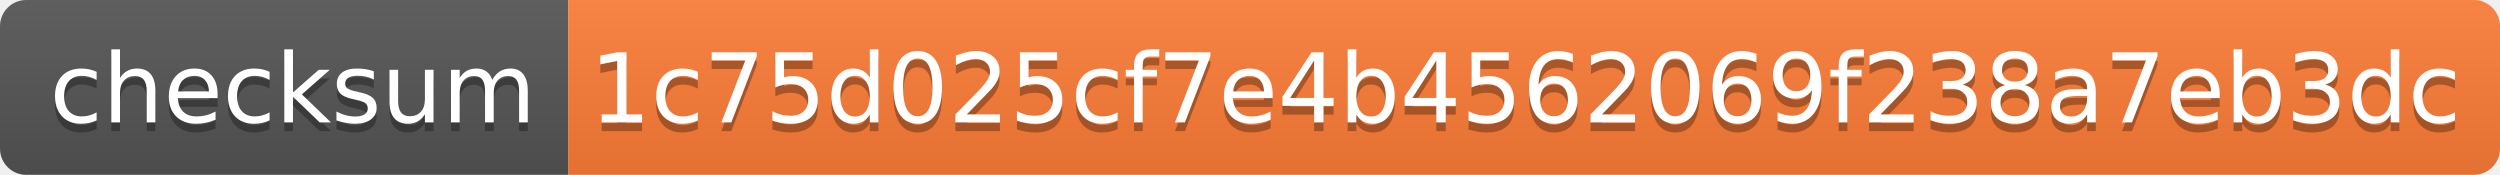
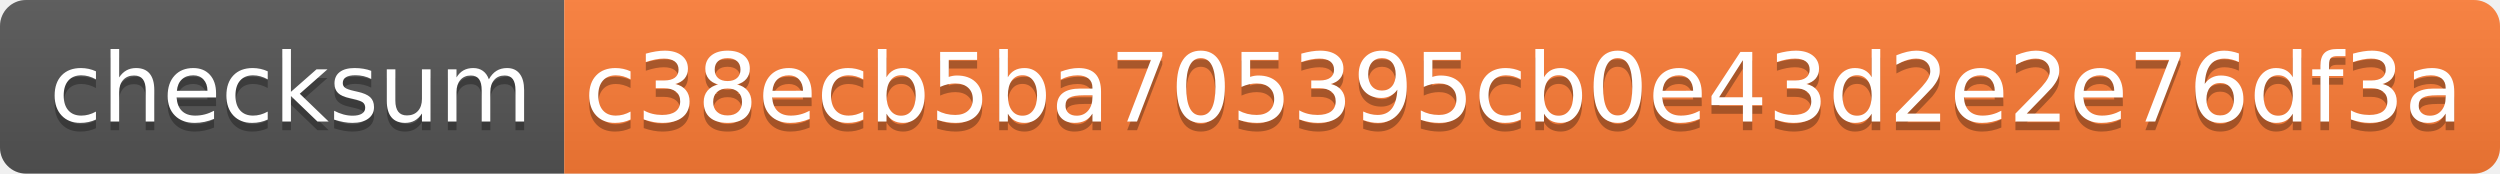
- <svg xmlns="http://www.w3.org/2000/svg" width="286" height="20">
+ <svg xmlns="http://www.w3.org/2000/svg" width="288" height="20">
  <linearGradient id="s" x2="0" y2="100%">
    <stop offset="0" stop-color="#bbb" stop-opacity=".1" />
    <stop offset="1" stop-opacity=".1" />
  </linearGradient>
  <clipPath id="r">
-     <rect width="286" height="20" rx="3" fill="#fff" />
+     <rect width="288" height="20" rx="3" fill="#fff" />
  </clipPath>
  <g clip-path="url(#r)">
    <rect width="65" height="20" fill="#555" />
-     <rect x="65" width="221" height="20" fill="#fe7d37" />
-     <rect width="286" height="20" fill="url(#s)" />
+     <rect x="65" width="223" height="20" fill="#fe7d37" />
+     <rect width="288" height="20" fill="url(#s)" />
  </g>
  <g fill="#fff" text-anchor="middle" font-family="Verdana,Geneva,DejaVu Sans,sans-serif" text-rendering="geometricPrecision" font-size="110">
    <text x="335" y="150" fill="#010101" fill-opacity=".3" transform="scale(.1)" textLength="550">checksum</text>
    <text x="335" y="140" transform="scale(.1)" textLength="550">checksum</text>
-     <text x="1745" y="150" fill="#010101" fill-opacity=".3" transform="scale(.1)" textLength="2110">1c75d025cf7e4b4562069f238a7eb3dc</text>
-     <text x="1745" y="140" transform="scale(.1)" textLength="2110">1c75d025cf7e4b4562069f238a7eb3dc</text>
+     <text x="1755" y="150" fill="#010101" fill-opacity=".3" transform="scale(.1)" textLength="2130">c38ecb5ba705395cb0e43d2e2e76df3a</text>
+     <text x="1755" y="140" transform="scale(.1)" textLength="2130">c38ecb5ba705395cb0e43d2e2e76df3a</text>
  </g>
</svg>
